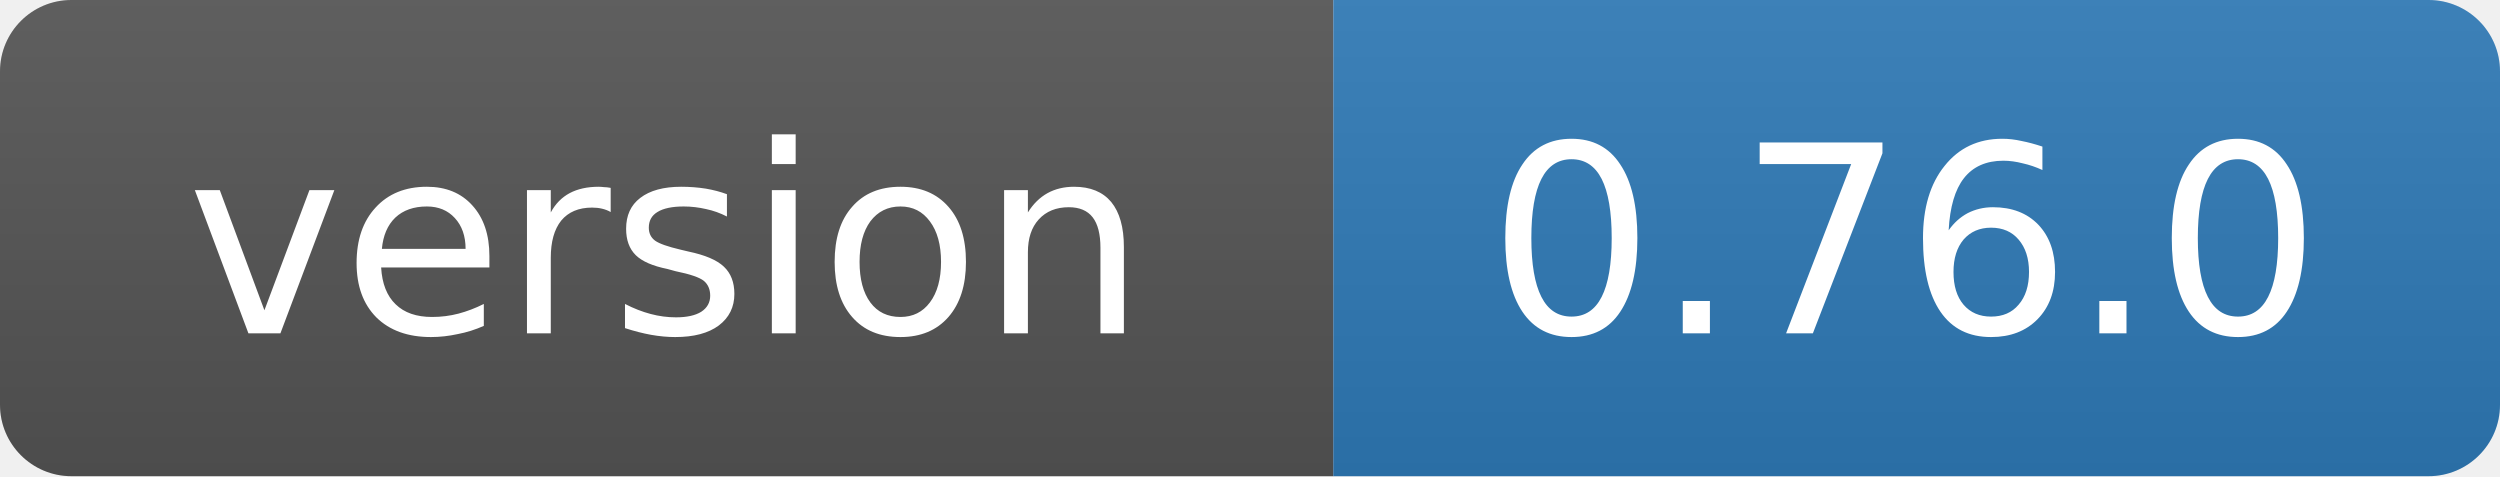
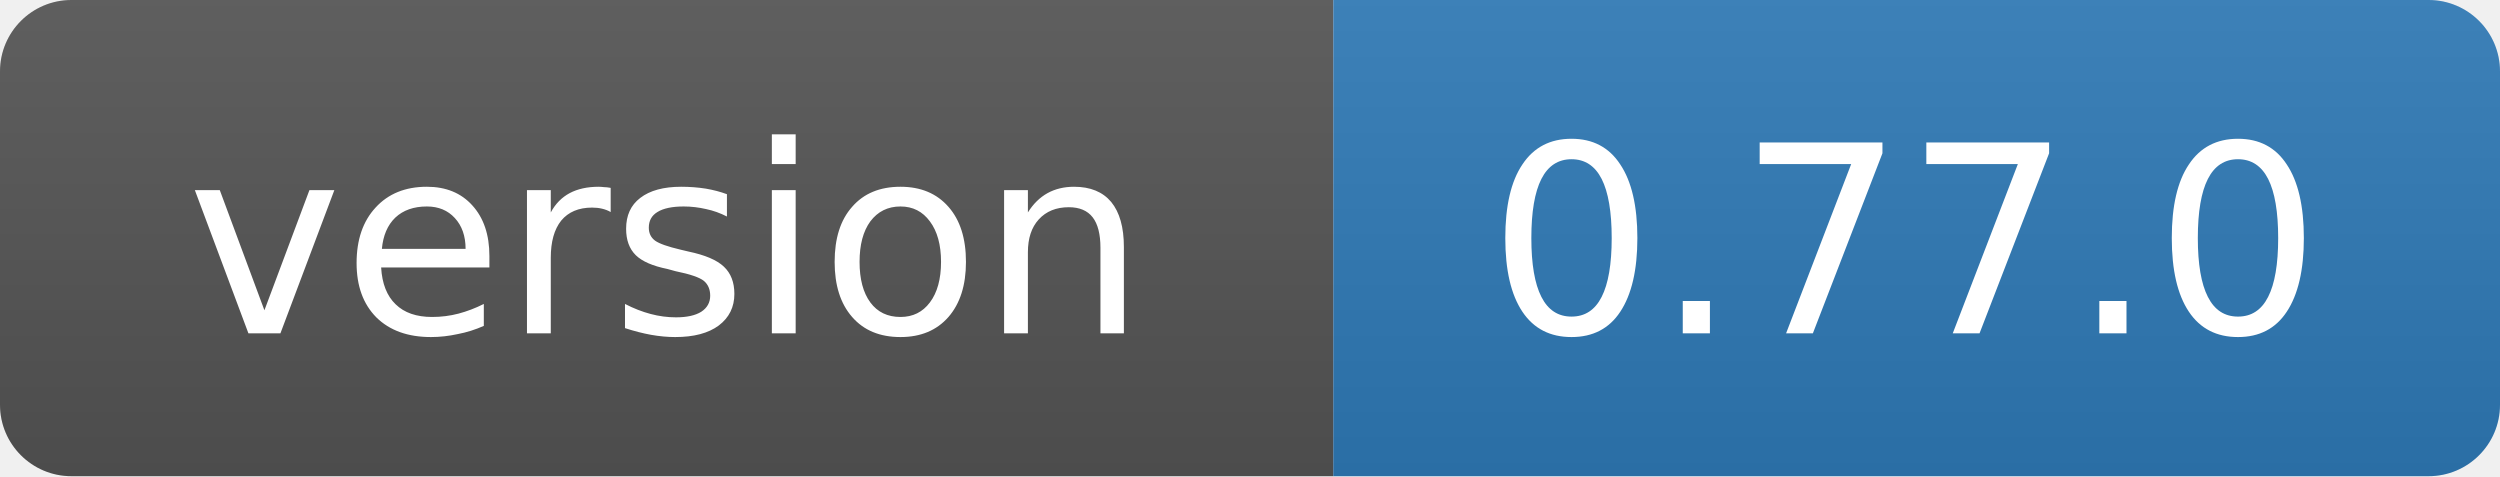
- <svg xmlns="http://www.w3.org/2000/svg" width="105" height="20" role="img" aria-label="version: 0.76.0">
+ <svg xmlns="http://www.w3.org/2000/svg" width="105" height="20" role="img" aria-label="version: 0.77.0">
  <linearGradient id="s" x2="0" y2="100%">
    <stop offset="0" stop-color="#bbb" stop-opacity=".1" />
    <stop offset="1" stop-opacity=".1" />
  </linearGradient>
  <clipPath id="r">
    <rect width="105" height="20" rx="3" fill="#fff" />
  </clipPath>
  <g clip-path="url(#r)">
    <rect width="56" height="20" fill="#555" />
    <rect x="56" width="49" height="20" fill="#2f7ab8" />
    <rect width="105" height="20" fill="url(#s)" />
  </g>
  <g fill="#fff" text-anchor="middle" font-family="Verdana,Geneva,DejaVu Sans,sans-serif" font-size="11">
    <text x="28" y="14">version</text>
-     <text x="80" y="14">0.76.0</text>
+     <text x="80" y="14">0.77.0</text>
  </g>
</svg>
